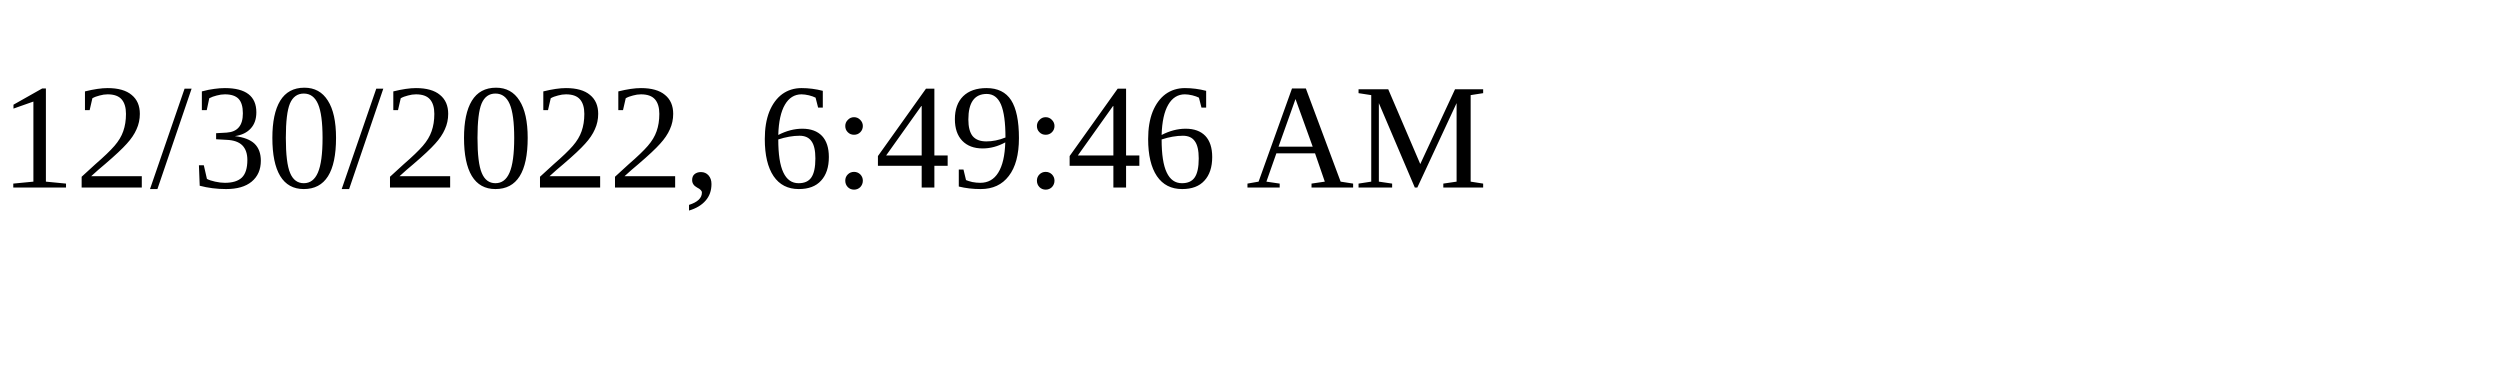
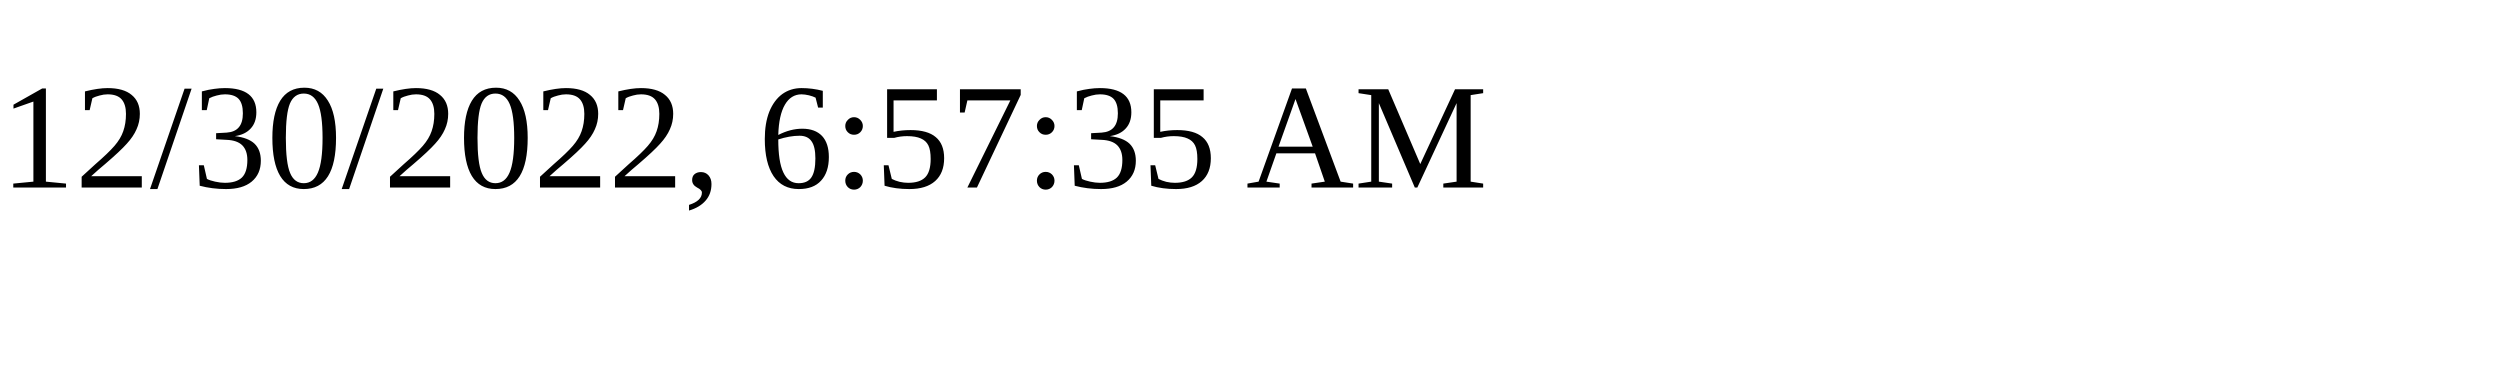
<svg xmlns="http://www.w3.org/2000/svg" height="30" width="200">
-   <text x="0" y="15">12/30/2022, 6:49:46 AM</text>
+   <text x="0" y="15">12/30/2022, 6:57:35 AM</text>
</svg>
